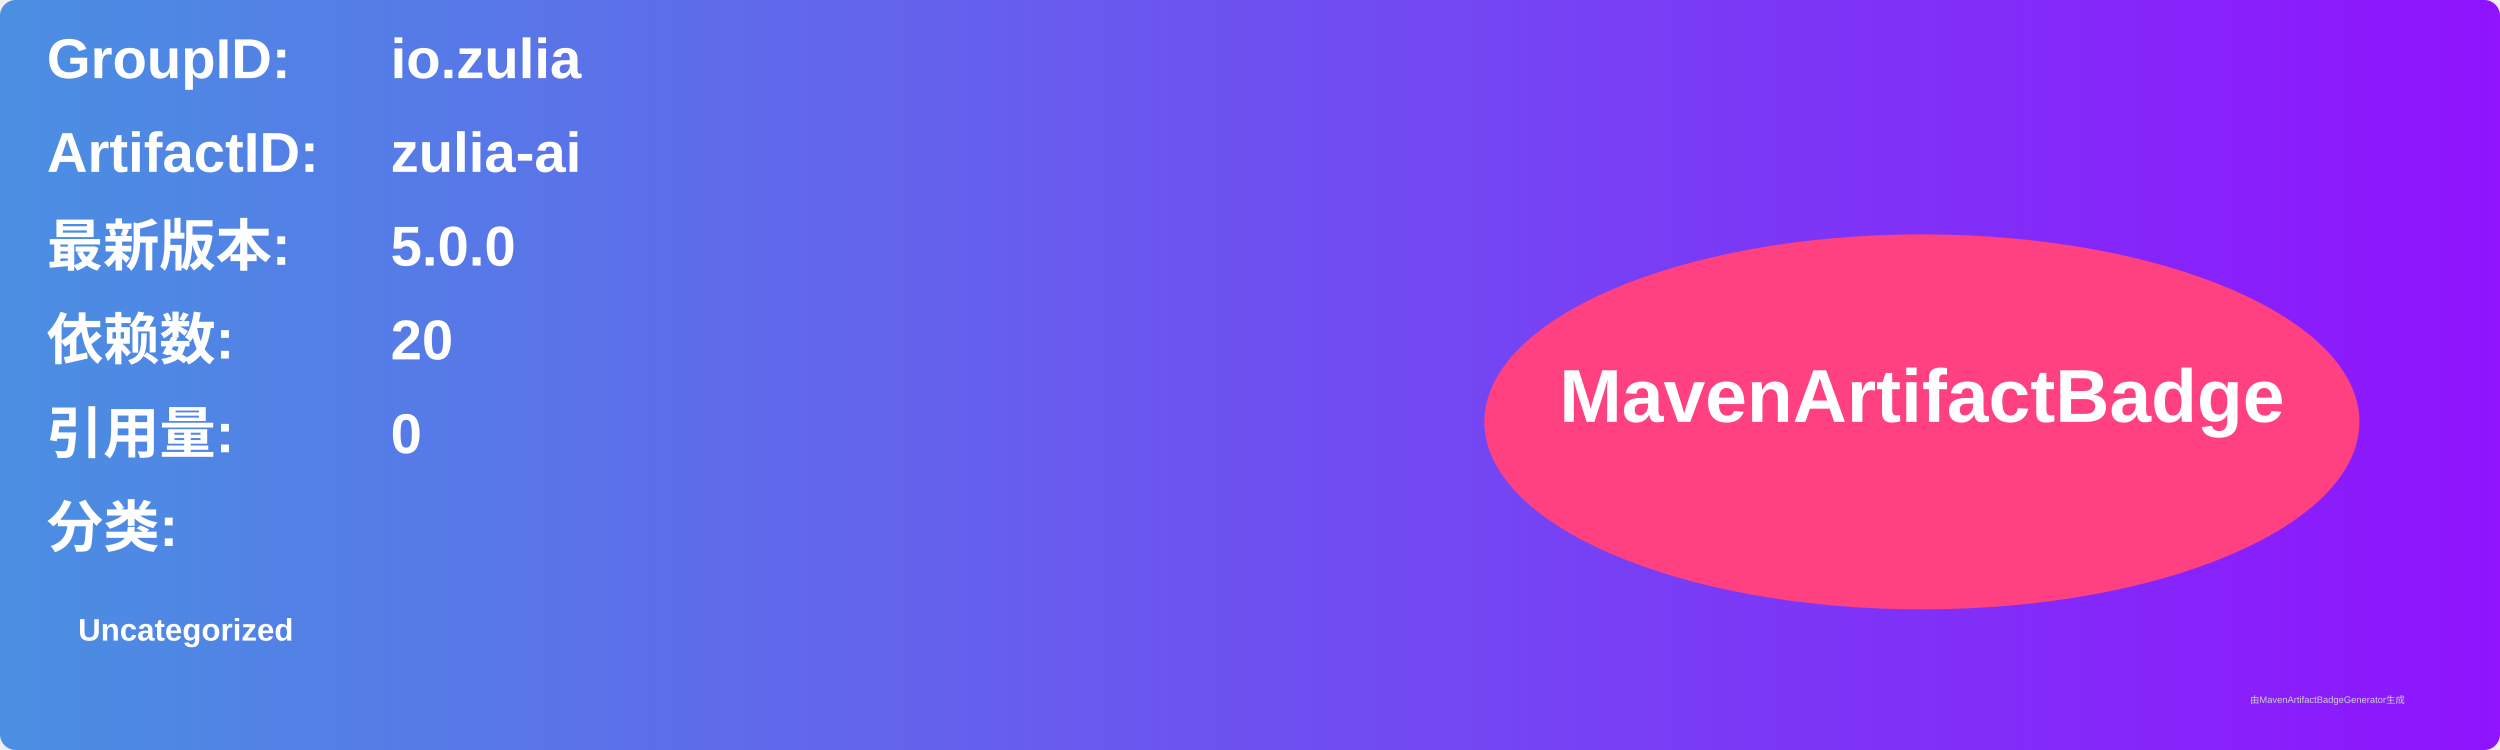
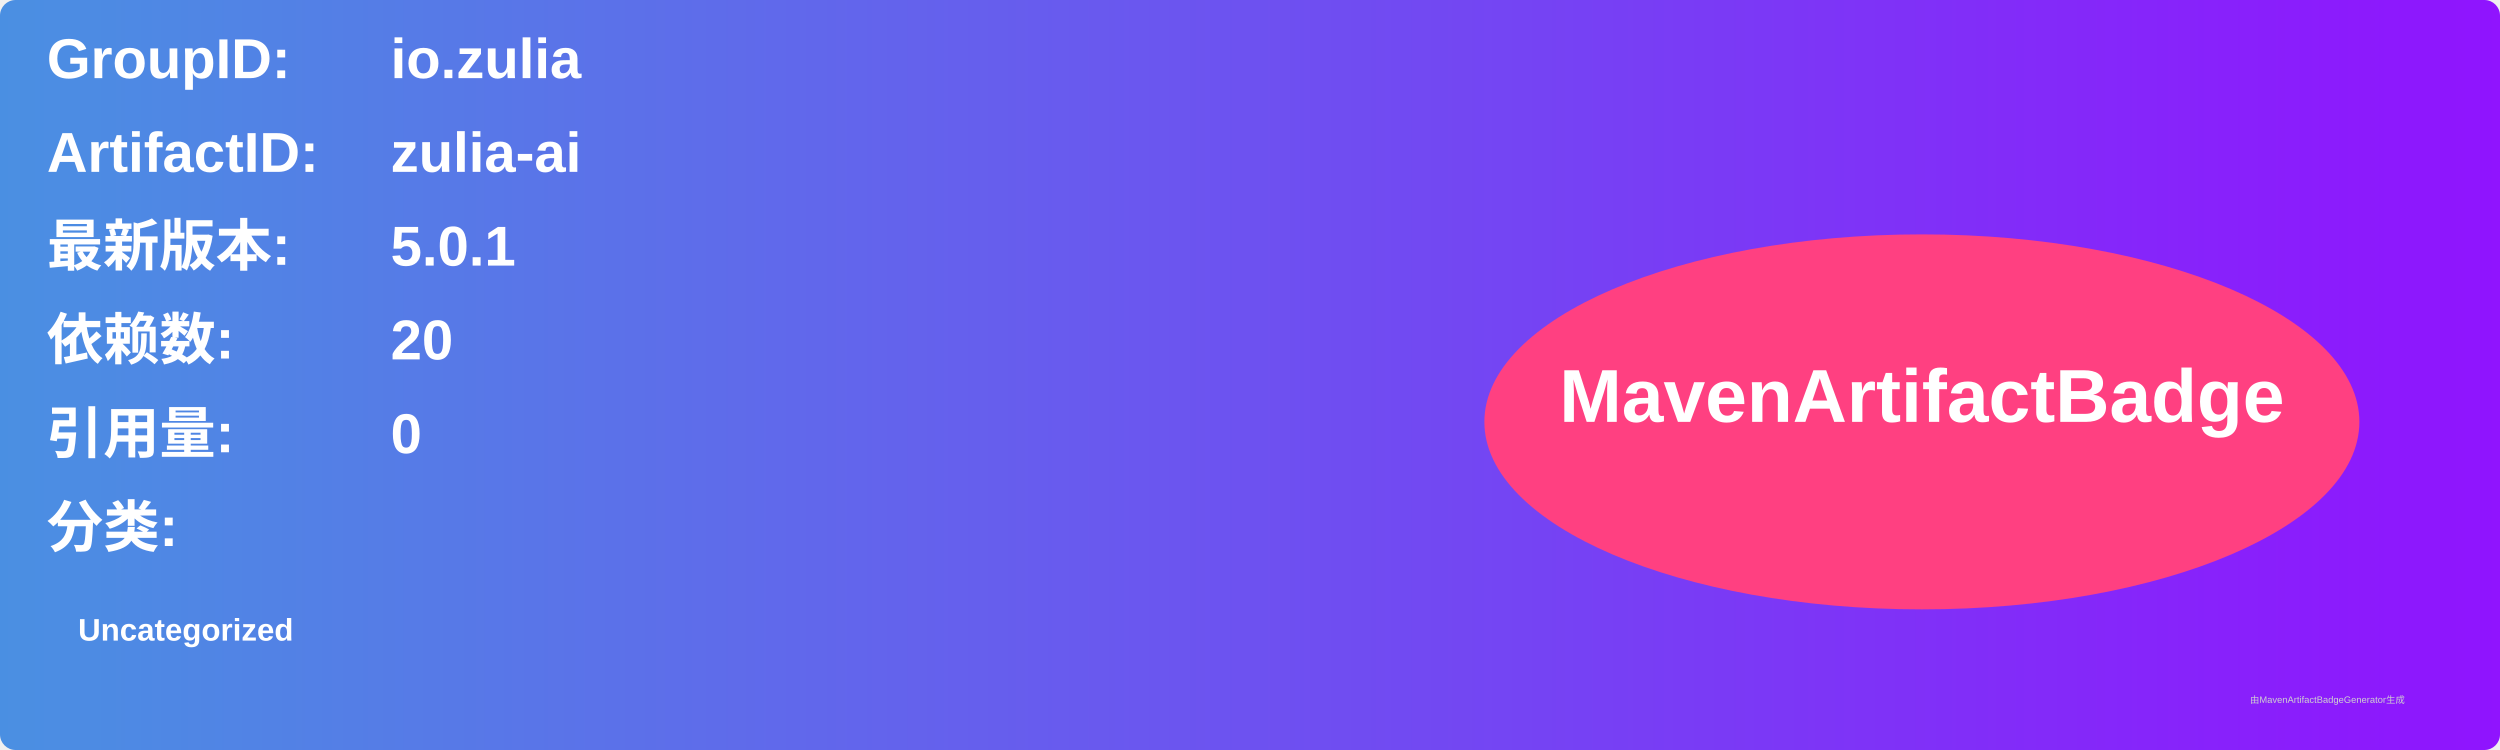
<svg xmlns="http://www.w3.org/2000/svg" width="800" height="240" viewBox="0 0 800 240">
  <linearGradient id="grad" x1="0%" y1="0%" x2="100%" y2="0%">
    <stop offset="0%" stop-color="#4a90e2" />
    <stop offset="100%" stop-color="#9013fe" />
  </linearGradient>
  <rect width="100%" height="100%" rx="5" ry="5" fill="url(#grad)" />
  <g transform="translate(15, 15)">
    <text x="0" y="10" font-family="Arial" font-size="18" fill="white" font-weight="bold" width="260">GroupID:</text>
    <text x="110" y="10" font-family="Arial" font-size="18" fill="white" font-weight="bold" width="460">io.zulia</text>
    <text x="0" y="40" font-family="Arial" font-size="18" fill="white" font-weight="bold" width="260">ArtifactID:</text>
    <text x="110" y="40" font-family="Arial" font-size="18" fill="white" font-weight="bold" width="460">zulia-ai</text>
    <text x="0" y="70" font-family="Arial" font-size="18" fill="white" font-weight="bold">最新版本:</text>
    <text x="110" y="70" font-family="Arial" font-size="18" fill="white" font-weight="bold">
-       <tspan font-weight="bold">5.0.0</tspan>
+       <tspan font-weight="bold">5.0.1</tspan>
    </text>
    <text x="0" y="100" font-family="Arial" font-size="18" fill="white" font-weight="bold">依赖数: </text>
    <text x="110" y="100" font-family="Arial" font-size="18" fill="white">
      <tspan font-weight="bold">20</tspan>
    </text>
    <text x="0" y="130" font-family="Arial" font-size="18" fill="white" font-weight="bold">引用量: </text>
    <text x="110" y="130" font-family="Arial" font-size="18" fill="white">
      <tspan font-weight="bold">0</tspan>
    </text>
    <text x="0" y="160" font-family="Arial" font-size="18" fill="white" font-weight="bold">分类:</text>
    <text x="10" y="190" font-family="Arial" font-size="10" fill="white">
      <tspan font-weight="bold">Uncategorized</tspan>
    </text>
    <ellipse cx="600" cy="120" rx="140" ry="60" fill="#ff4081" />
    <text x="600" y="120" text-anchor="middle" font-family="Arial" font-size="24" fill="white" font-weight="bold">MavenArtifactBadge</text>
  </g>
  <text x="720" y="225" font-family="Arial" font-size="3" fill="#d0d0d0">由MavenArtifactBadgeGenerator生成</text>
</svg>
